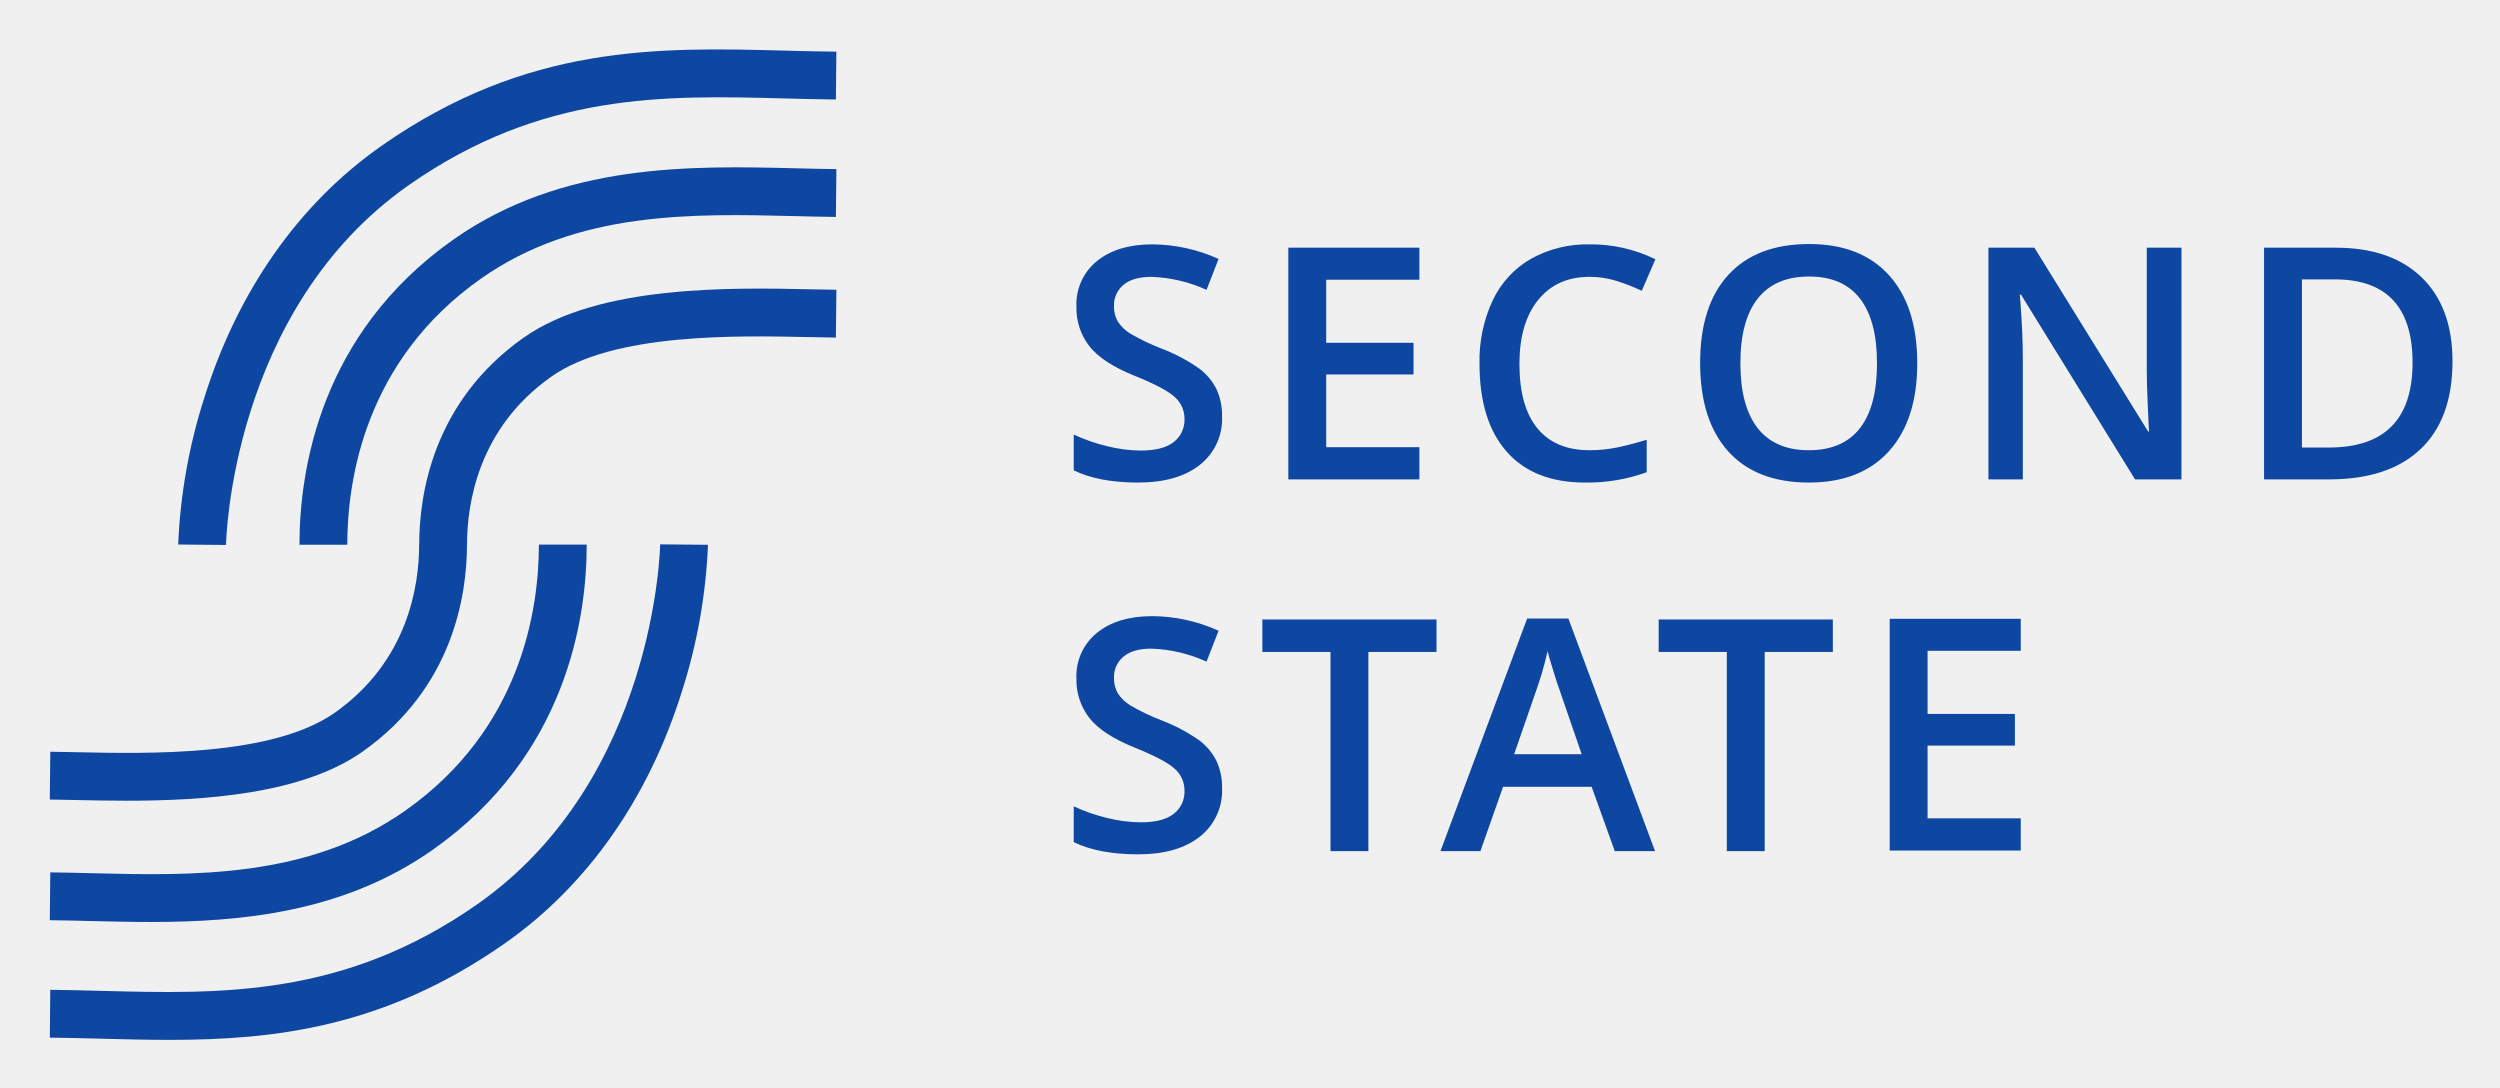
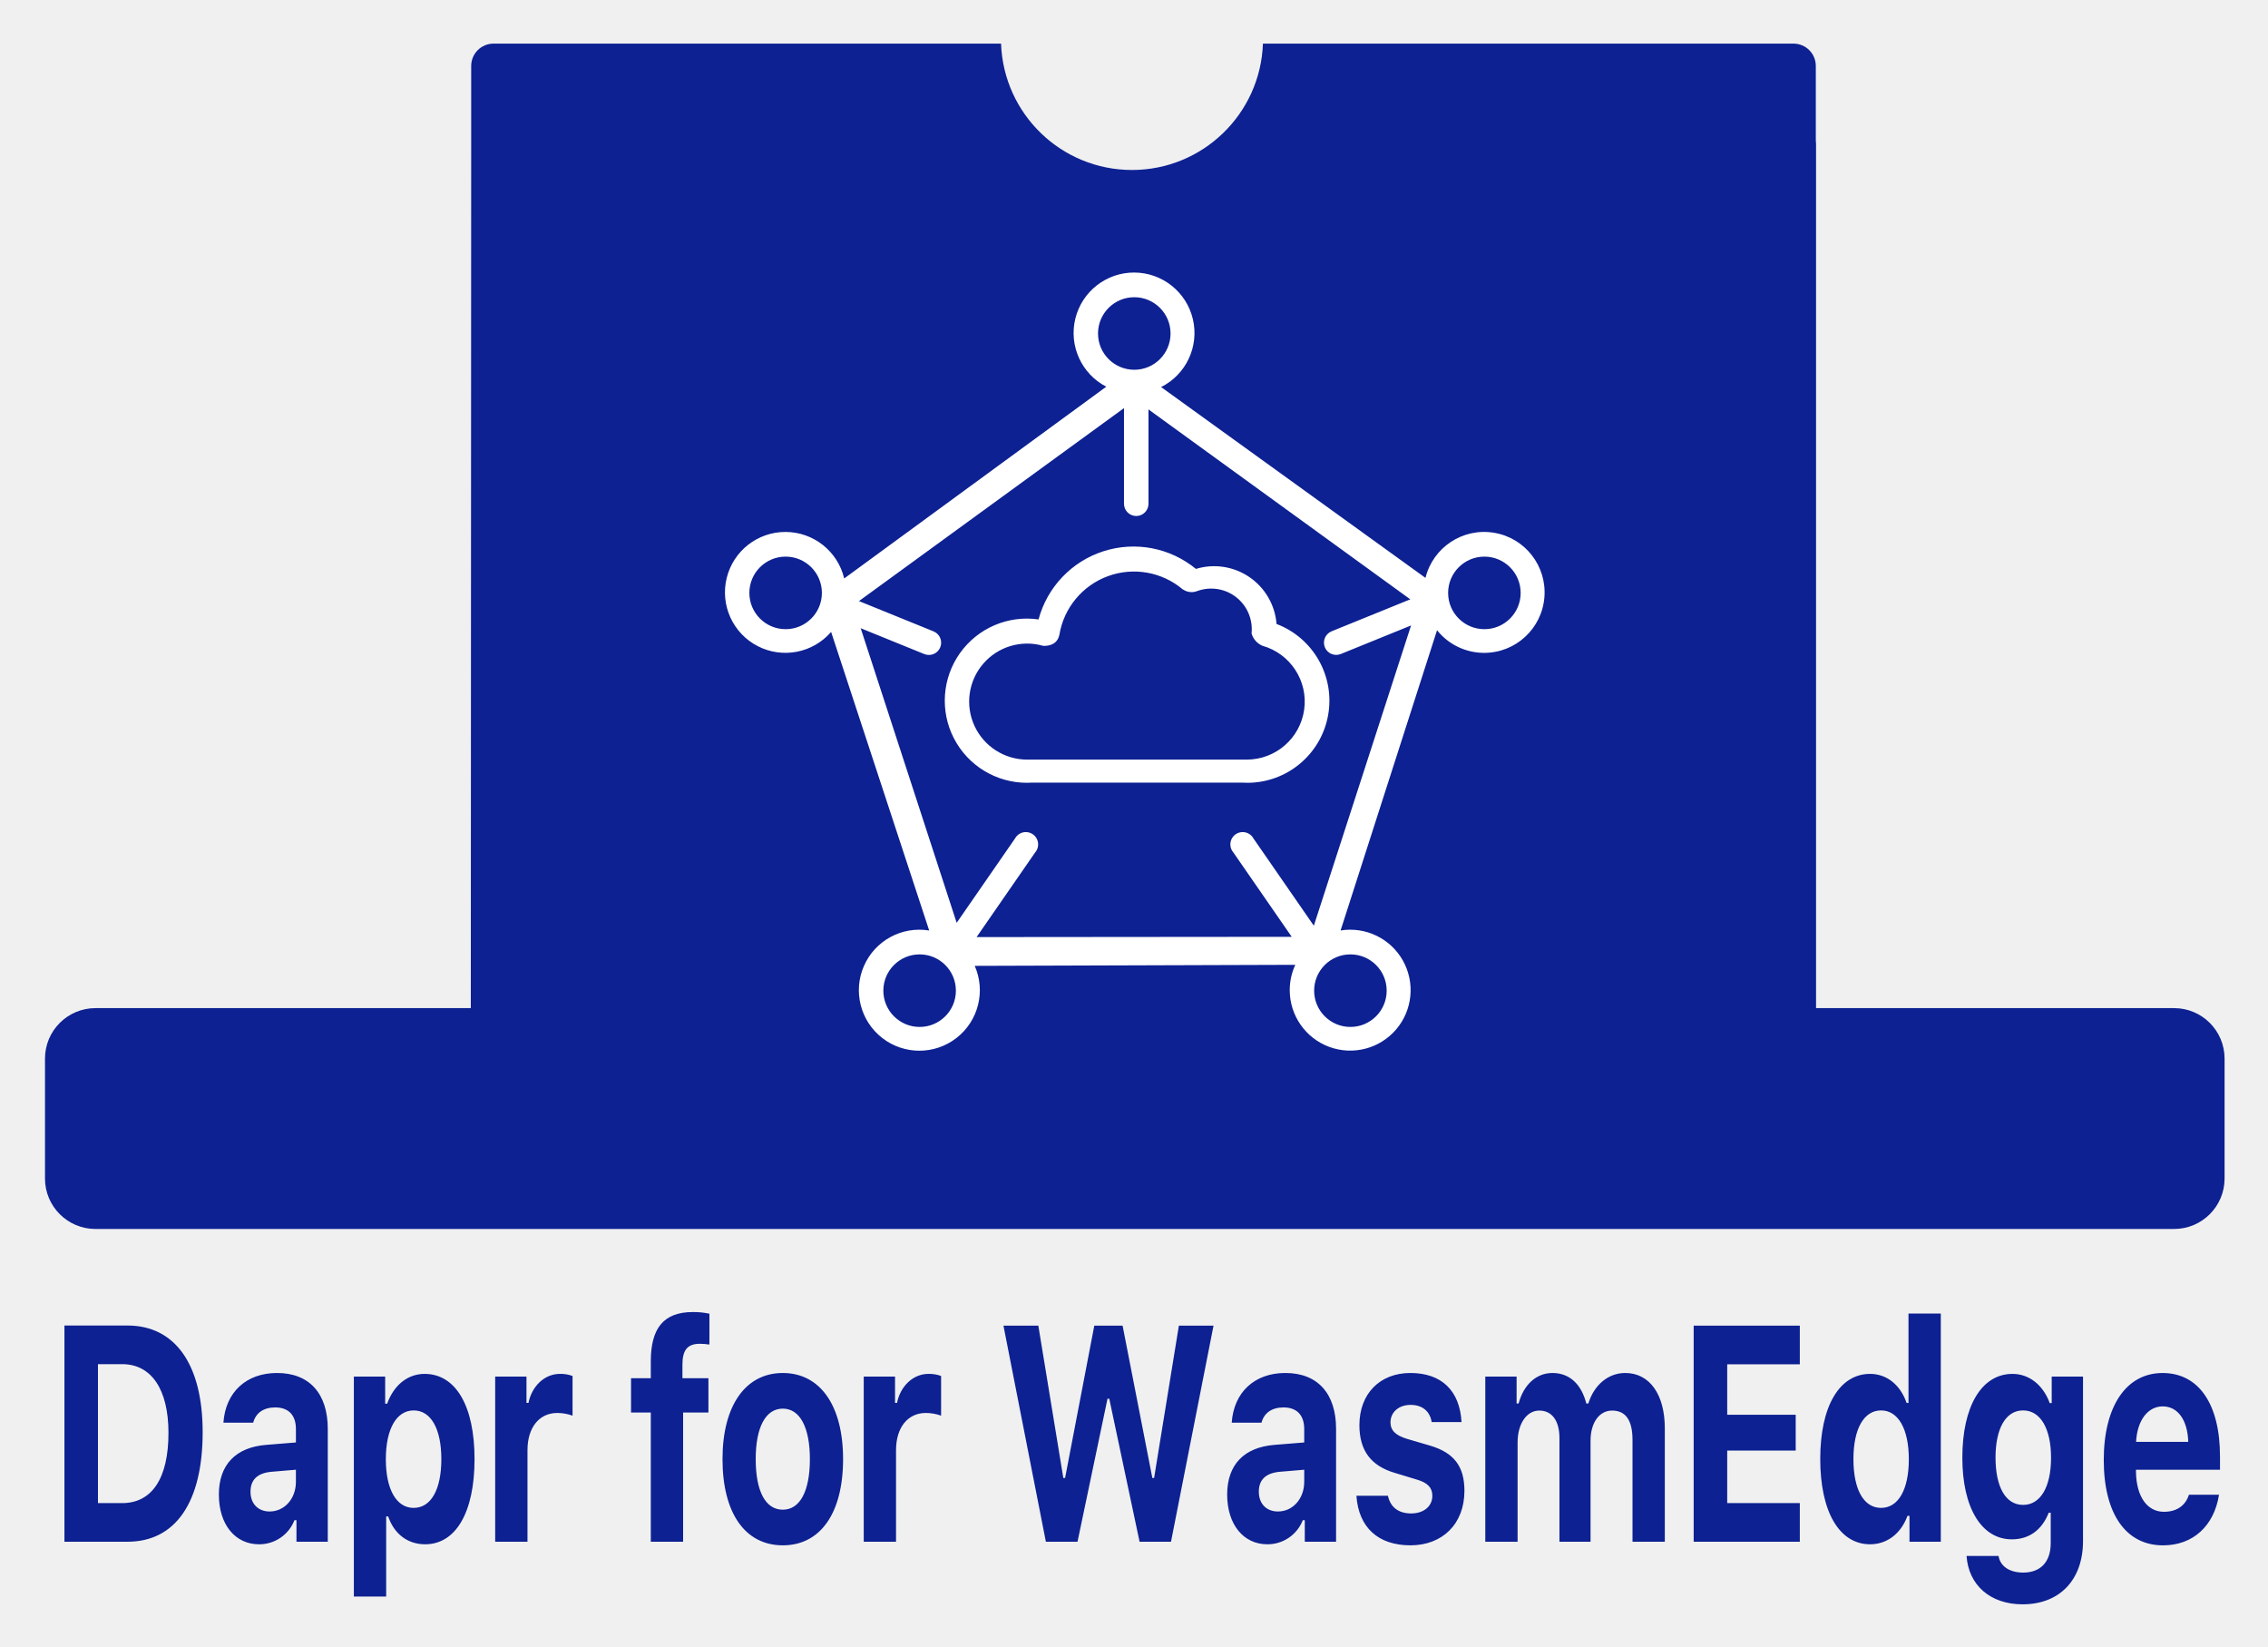
- <svg xmlns="http://www.w3.org/2000/svg" role="img" viewBox="-6.12 13.38 604.24 262.74">
+ <svg xmlns="http://www.w3.org/2000/svg" role="img" viewBox="-16.11 -15.61 811.72 589.22">
  <defs>
-     <style>.cls-1{fill:#0d47a1}</style>
+     <style>.cls-1{fill:#0d2192;fill-rule:evenodd}</style>
  </defs>
-   <path d="M92.679 58.126c32.109-22.491 61.899-21.709 90.713-20.956 4.108.108 8.356.219 12.524.26l.111-11.559c-4.073-.039-8.272-.149-12.333-.256-30.679-.804-62.414-1.635-97.647 23.044-19.917 13.951-34.722 35.028-42.816 60.951a134.071 134.071 0 0 0-6.281 35.38l11.559.106c.006-.564 1.118-56.813 44.169-86.969z" class="cls-1" />
-   <path d="M103.477 71.269c-32.381 22.784-37.217 55.998-37.217 73.769h11.559c0-15.53 4.198-44.536 32.31-64.316 23.311-16.402 51.248-15.715 75.899-15.108 3.435.085 6.679.164 9.883.198l.121-11.559c-3.123-.032-6.327-.111-9.719-.194-25.129-.618-56.403-1.388-82.836 17.21z" class="cls-1" />
-   <path d="M120.493 94.952c-21.986 15.47-25.285 37.984-25.291 50.051h-.016c0 9.818-2.649 28.152-20.385 40.633-15.02 10.567-44.756 9.928-62.523 9.547-2.267-.049-4.363-.094-6.243-.114l-.121 11.559c1.842.019 3.895.063 6.116.11 3.736.081 7.96.172 12.478.172 18.683 0 42.351-1.554 56.945-11.822 21.986-15.47 25.285-37.984 25.291-50.051h.016c0-9.818 2.649-28.152 20.385-40.633C142.162 93.838 171.899 94.477 189.668 94.858c2.267.049 4.363.094 6.243.114l.121-11.559c-1.842-.019-3.895-.063-6.116-.11-19.188-.414-51.299-1.102-69.423 11.65zM109.268 231.916c-32.109 22.491-61.9 21.707-90.713 20.956-4.108-.108-8.356-.219-12.524-.26l-.111 11.559c4.073.039 8.272.149 12.333.256 5.478.144 10.984.288 16.543.288 25.577 0 52.161-3.059 81.103-23.332 19.917-13.951 34.722-35.028 42.816-60.951a134.071 134.071 0 0 0 6.281-35.38l-11.559-.106c-.006.564-1.118 56.813-44.169 86.969z" class="cls-1" />
-   <path d="M30.215 236.218c22.007 0 46.737-2.306 68.254-17.446 32.381-22.784 37.217-55.998 37.217-73.769h-11.559c0 15.53-4.198 44.536-32.31 64.316C68.507 225.721 40.568 225.034 15.917 224.428c-3.434-.085-6.678-.164-9.881-.198l-.121 11.559c3.122.032 6.326.111 9.717.194 4.674.115 9.555.235 14.583.235zm259.034-122.18a14.096 14.096 0 0 1-5.401 11.722q-5.401 4.251-14.9 4.251-9.5 0-15.552-2.949v-8.656a42.231 42.231 0 0 0 8.139 2.834 34.513 34.513 0 0 0 8.025 1.034q5.439 0 8.024-2.069a6.743 6.743 0 0 0 2.586-5.554 6.963 6.963 0 0 0-2.375-5.325q-2.376-2.183-9.806-5.17-7.661-3.103-10.801-7.086a14.992 14.992 0 0 1-3.141-9.576 13.411 13.411 0 0 1 4.979-11.032q4.98-4.021 13.368-4.022a39.269 39.269 0 0 1 16.011 3.525l-2.911 7.469a34.996 34.996 0 0 0-13.33-3.14q-4.443 0-6.742 1.934a6.354 6.354 0 0 0-2.298 5.113 7.2 7.2 0 0 0 .919 3.734 9.399 9.399 0 0 0 3.026 2.931 51.31 51.31 0 0 0 7.585 3.639 41.501 41.501 0 0 1 9.039 4.788 14.081 14.081 0 0 1 4.214 5.018 15.096 15.096 0 0 1 1.34 6.588zm47.695 15.207h-31.678V73.245h31.678v7.738h-22.523v15.244h21.105v7.661h-21.105v17.582h22.523zm41.107-48.952q-7.893 0-12.411 5.592-4.519 5.592-4.519 15.435 0 10.306 4.348 15.59 4.346 5.286 12.583 5.286a33.04 33.04 0 0 0 6.894-.709q3.333-.709 6.934-1.819v7.852a42.028 42.028 0 0 1-14.94 2.49q-12.295 0-18.883-7.449-6.589-7.451-6.589-21.317a34.451 34.451 0 0 1 3.198-15.283 22.823 22.823 0 0 1 9.25-10.036 27.992 27.992 0 0 1 14.211-3.486 35.267 35.267 0 0 1 15.858 3.601l-3.294 7.622a49.22 49.22 0 0 0-5.995-2.355 21.594 21.594 0 0 0-6.645-1.015zm79.221 20.875q0 13.674-6.837 21.259-6.837 7.583-19.363 7.583-12.679 0-19.477-7.527-6.8-7.527-6.8-21.392 0-13.866 6.838-21.298 6.837-7.43 19.516-7.431 12.487 0 19.305 7.546 6.818 7.546 6.818 21.259zm-42.748 0q0 10.341 4.176 15.685 4.174 5.344 12.371 5.344 8.16 0 12.316-5.286 4.155-5.286 4.155-15.743 0-10.304-4.118-15.628-4.118-5.324-12.276-5.325-8.237 0-12.429 5.325-4.195 5.324-4.195 15.628zm106.607 28.077H509.909l-27.541-44.624h-.306l.191 2.49q.537 7.124.536 13.023v29.111h-8.312V73.245h11.109l27.465 44.395h.23q-.077-.881-.307-6.416-.229-5.536-.23-8.638V73.245h8.389zm65.507-28.536q0 13.866-7.7 21.201-7.699 7.337-22.178 7.336H541.095V73.245h17.314q13.366 0 20.799 7.201 7.43 7.203 7.431 20.263zm-9.653.306q0-20.108-18.807-20.11h-7.93v40.641h6.512q20.225 0 20.225-20.531zM289.25 203.896a14.096 14.096 0 0 1-5.401 11.722q-5.401 4.251-14.9 4.251-9.5 0-15.552-2.949v-8.656a42.231 42.231 0 0 0 8.139 2.834 34.513 34.513 0 0 0 8.025 1.034q5.439 0 8.024-2.069a6.743 6.743 0 0 0 2.586-5.554 6.963 6.963 0 0 0-2.375-5.325q-2.376-2.183-9.806-5.17-7.661-3.103-10.801-7.086a14.992 14.992 0 0 1-3.141-9.576 13.411 13.411 0 0 1 4.979-11.032q4.98-4.021 13.368-4.022a39.269 39.269 0 0 1 16.011 3.525l-2.911 7.469a34.996 34.996 0 0 0-13.33-3.14q-4.443 0-6.742 1.934a6.354 6.354 0 0 0-2.298 5.113 7.2 7.2 0 0 0 .919 3.734 9.399 9.399 0 0 0 3.026 2.931 51.31 51.31 0 0 0 7.585 3.639 41.502 41.502 0 0 1 9.039 4.788 14.081 14.081 0 0 1 4.214 5.018 15.096 15.096 0 0 1 1.34 6.588zm35.361 15.207h-9.155v-48.148h-16.47v-7.853h42.096v7.853h-16.471zm59.557 0l-5.592-15.552h-21.411l-5.479 15.552h-9.652l20.953-56.231h9.958l20.953 56.231zm-8.006-23.442l-5.248-15.244q-.575-1.532-1.59-4.827-1.015-3.295-1.398-4.827a85.876 85.876 0 0 1-3.025 10.304l-5.056 14.594zm44.237 23.442H411.244v-48.148h-16.471v-7.853H436.87v7.853h-16.471zm61.89-.157h-31.678v-56.001h31.678v7.738h-22.523v15.244h21.105v7.661h-21.105v17.582h22.523z" class="cls-1" />
+   <path id="shape-1" d="M769.476,472.72H25.524A18.063,18.063,0,0,1,7.462,454.657v-42.9A18.063,18.063,0,0,1,25.524,393.7h134.34L160,84.344c0-.514,0-0.9,0-1.474V56.588a8,8,0,0,1,8-8H349.636a46.894,46.894,0,0,0,93.728,0H633.24a8,8,0,0,1,8,8V83.2a9.1,9.1,0,0,1,.085,1.174V393.7H769.476a18.063,18.063,0,0,1,18.062,18.063v42.9A18.063,18.063,0,0,1,769.476,472.72Z" class="cls-1" transform="translate(-7.469 -48.594)" />
+   <path id="shape-2" fill="#fff" fill-rule="evenodd" d="M522.546,266.585a21.587,21.587,0,0,1-16.869-8.1L471.156,365.912a21.634,21.634,0,1,1-18.2,21.359,21.535,21.535,0,0,1,1.992-9.067l-114.731.371a21.65,21.65,0,1,1-16.3-12.649l-35.1-106.838a21.629,21.629,0,1,1,4.681-19.124l93.8-68.616a21.632,21.632,0,1,1,19.622.129l94.618,68.279A21.634,21.634,0,1,1,522.546,266.585ZM272.535,232.149a12.98,12.98,0,1,0,12.98,12.98A12.98,12.98,0,0,0,272.535,232.149ZM474.67,400.429a12.98,12.98,0,1,0-12.979-12.98A12.98,12.98,0,0,0,474.67,400.429Zm-154.179-25.96a12.98,12.98,0,1,0,12.98,12.98A12.98,12.98,0,0,0,320.491,374.469ZM410.3,152.311a12.98,12.98,0,1,0-12.98,12.98A12.981,12.981,0,0,0,410.3,152.311Zm57.583,106.58,28.221-11.461-93.7-67.949v33.75a4.383,4.383,0,0,1-8.766,0V179.008l-94.854,69.046,26.683,10.837a4.383,4.383,0,1,1-3.3,8.122L299.4,257.766l34.354,105.409,20.855-30.136a4.412,4.412,0,1,1,7.208,4.989l-20.937,30.255,112.789-.1L432.8,338.028a4.412,4.412,0,1,1,7.208-4.989l21.574,31.176,34.8-107.438-25.2,10.236A4.383,4.383,0,0,1,467.886,258.891Zm54.74-26.742a12.98,12.98,0,1,0,12.98,12.98A12.98,12.98,0,0,0,522.626,232.149Zm-84.842,80.923c-0.628,0-1.25-.024-1.868-0.063H360.77c-0.622.04-1.248,0.063-1.88,0.063a29.375,29.375,0,1,1,4.168-58.45,35.177,35.177,0,0,1,56.319-18.08,22.41,22.41,0,0,1,28.858,19.7A29.377,29.377,0,0,1,437.784,313.072Zm5.415-49.023c-0.021-.009-0.034-0.018-0.056-0.026a6.758,6.758,0,0,1-3.848-4.416,14.521,14.521,0,0,0-19.349-15.17l-0.007-.009a5.438,5.438,0,0,1-5.157-.516l-0.03.031a27.054,27.054,0,0,0-44.242,16.212c-0.025.084-.051,0.166-0.074,0.258-0.907,3.606-4.478,3.726-5.74,3.652a20.757,20.757,0,1,0-5.712,40.712c0.247,0,.492-0.009.737-0.018h77.2c0.212,0.006.424,0.016,0.638,0.016A20.752,20.752,0,0,0,443.2,264.049Z" transform="translate(-7.469 -48.594)" />
+   <path id="Dapr_for_WasmEdge-2" d="M14.422,507.266v77.362H36.991c17.165,0,26.9-14.09,26.9-39.216,0-24.216-9.854-38.146-26.9-38.146H14.422Zm12,13.823h8.662c10.41,0,16.569,8.947,16.569,24.591,0,16.34-5.96,25.126-16.569,25.126H26.422V521.089ZM87.85,573.806c-4.013,0-6.834-2.678-6.834-7.072,0-4.232,2.424-6.643,7.39-7.125l8.861-.75V563.2C97.267,569.2,93.214,573.806,87.85,573.806Zm-3.815,11.733a13.5,13.5,0,0,0,12.715-8.625h0.715v7.714h11.205V544.287c0-12.644-6.556-20.037-18.159-20.037-11.006,0-18.437,6.857-19.192,17.786H81.97c0.954-3.535,3.735-5.464,7.907-5.464,4.768,0,7.391,2.786,7.391,7.715v4.821l-10.609.858c-10.887.857-16.966,7.071-16.966,17.786C69.692,578.574,75.612,585.539,84.036,585.539Zm59.281-60.968c-6.04,0-11.006,4.018-13.391,10.662h-0.715v-9.7H118.006v78.7h11.563V575.574h0.715c2.146,6.268,6.954,9.965,13.232,9.965,10.966,0,17.681-11.411,17.681-30.484C161.2,535.929,154.4,524.571,143.317,524.571Zm-3.934,47.949c-6.119,0-9.933-6.589-9.933-17.411s3.814-17.466,9.973-17.466,9.894,6.59,9.894,17.412C149.317,565.984,145.621,572.52,139.383,572.52Zm29.2,12.108h11.563V551.894c0-8.3,4.331-13.34,10.649-13.34a16.057,16.057,0,0,1,5.483.964v-14.2a12.292,12.292,0,0,0-4.53-.75c-5.563,0-10.092,4.5-11.245,10.394h-0.715v-9.43h-11.2v59.093Zm55.7,0h11.563V538.393h9.059V526.125h-9.3v-4.876c0-5.036,1.669-7.446,6.2-7.446a23.715,23.715,0,0,1,3.457.267V503.034a27.112,27.112,0,0,0-5.96-.589c-10.57,0-15.02,5.947-15.02,17.679v6h-7.073v12.268h7.073v46.235Zm47.24,1.286c13.47,0,21.576-11.518,21.576-30.859,0-19.18-8.225-30.8-21.576-30.8s-21.576,11.679-21.576,30.8C249.948,574.4,258.054,585.914,271.524,585.914Zm0-12.751c-6.2,0-9.695-6.589-9.695-18.108,0-11.358,3.536-18.055,9.695-18.055,6.119,0,9.695,6.7,9.695,18.055C281.219,566.52,277.683,573.163,271.524,573.163Zm28.964,11.465h11.563V551.894c0-8.3,4.331-13.34,10.649-13.34a16.057,16.057,0,0,1,5.483.964v-14.2a12.292,12.292,0,0,0-4.53-.75c-5.563,0-10.092,4.5-11.245,10.394h-0.715v-9.43h-11.2v59.093Zm87.247-51.164h0.636l10.847,51.164h11.245l15.218-77.308h-12.4l-8.861,54.486h-0.635L393.139,507.32H383.007l-10.45,54.486h-0.636l-8.94-54.486H350.5l15.178,77.308h11.325Zm60.994,40.342c-4.013,0-6.834-2.678-6.834-7.072,0-4.232,2.423-6.643,7.39-7.125l8.861-.75V563.2C458.146,569.2,454.093,573.806,448.729,573.806Zm-3.815,11.733a13.5,13.5,0,0,0,12.715-8.625h0.716v7.714h11.2V544.287c0-12.644-6.557-20.037-18.159-20.037-11.006,0-18.437,6.857-19.191,17.786h10.648c0.954-3.535,3.735-5.464,7.907-5.464,4.768,0,7.391,2.786,7.391,7.715v4.821l-10.609.858c-10.887.857-16.967,7.071-16.967,17.786C430.57,578.574,436.491,585.539,444.914,585.539Zm32.978-42.645c0,9.107,4.132,14.572,12.635,17.09l7.947,2.411c3.854,1.125,5.523,2.893,5.523,5.786,0,3.8-3.1,6.322-7.589,6.322-4.61,0-7.431-2.3-8.305-6.322H476.819c0.794,11.358,7.788,17.733,19.35,17.733,11.483,0,19.311-7.715,19.311-19.5,0-8.84-3.814-13.662-12.318-16.18l-8.225-2.41c-4.052-1.233-5.92-3-5.92-5.894,0-3.75,3.06-6.268,7.192-6.268,4.291,0,6.953,2.357,7.549,6.161h10.689c-0.636-11.3-7.192-17.572-18.318-17.572C485.2,524.25,477.892,531.7,477.892,542.894Zm45.056,41.734H534.51V549.055c0-6.59,3.219-11.358,7.748-11.358s7.232,3.589,7.232,9.858v37.073h11.126V548.465c0-6.268,3.019-10.768,7.708-10.768,4.887,0,7.311,3.482,7.311,10.5v36.43H587.2V544.072c0-12.161-5.444-19.822-14.185-19.822-6.119,0-11.166,4.339-13.192,10.929h-0.715c-1.749-6.858-5.96-10.929-12.119-10.929-5.762,0-10.331,4.179-12.119,10.929h-0.715v-9.644H522.948v59.093Zm112.568-13.822H609.53V552h24.515V539.2H609.53V521.142h25.986V507.32H597.53v77.308h37.986V570.806Zm25.149,14.733c6.08,0,11.047-3.8,13.391-10.179h0.715v9.268h11.205V502.981H674.413v31.984h-0.675c-2.265-6.536-7.152-10.394-13.073-10.394-11.006,0-17.84,11.626-17.84,30.431C642.825,573.86,649.619,585.539,660.665,585.539Zm3.934-47.9c6.159,0,9.934,6.7,9.934,17.466,0,10.822-3.735,17.411-9.934,17.411s-9.894-6.536-9.894-17.465C654.705,544.233,658.44,537.643,664.6,537.643Zm50.819,33.806c-6.278,0-9.855-6.483-9.855-16.93,0-10.34,3.616-16.876,9.855-16.876s10.013,6.536,10.013,16.93S721.7,571.449,715.418,571.449Zm-0.159,35.574c13.231,0,21.615-8.733,21.615-22.609V525.535H725.669v9.483h-0.715c-2.345-6.482-7.391-10.447-13.311-10.447-11.126,0-17.96,11.679-17.96,30,0,17.787,6.794,29.2,17.721,29.2,6.159,0,10.768-3.321,13.192-9.536h0.715v10.929c0,6.643-3.615,10.5-9.814,10.5-5.007,0-8.265-2.3-8.861-5.947H695.193C695.908,600.111,703.617,607.023,715.259,607.023ZM765.4,536.2c5.4,0,8.9,4.875,9.139,12.7H755.865C756.263,541.233,760.037,536.2,765.4,536.2Zm9.378,31.609c-1.232,3.911-4.371,6.107-8.94,6.107-6.04,0-9.855-5.464-10.014-14.25v-0.8H785.9v-4.768c0-18.751-7.629-29.841-20.542-29.841-13.033,0-21.059,11.893-21.059,31.127,0,19.179,7.867,30.537,21.218,30.537,10.728,0,18.277-6.965,20.026-18.108H774.779Z" class="cls-1" data-name="Dapr for WasmEdge" transform="translate(-7.469 -48.594)" />
</svg>
